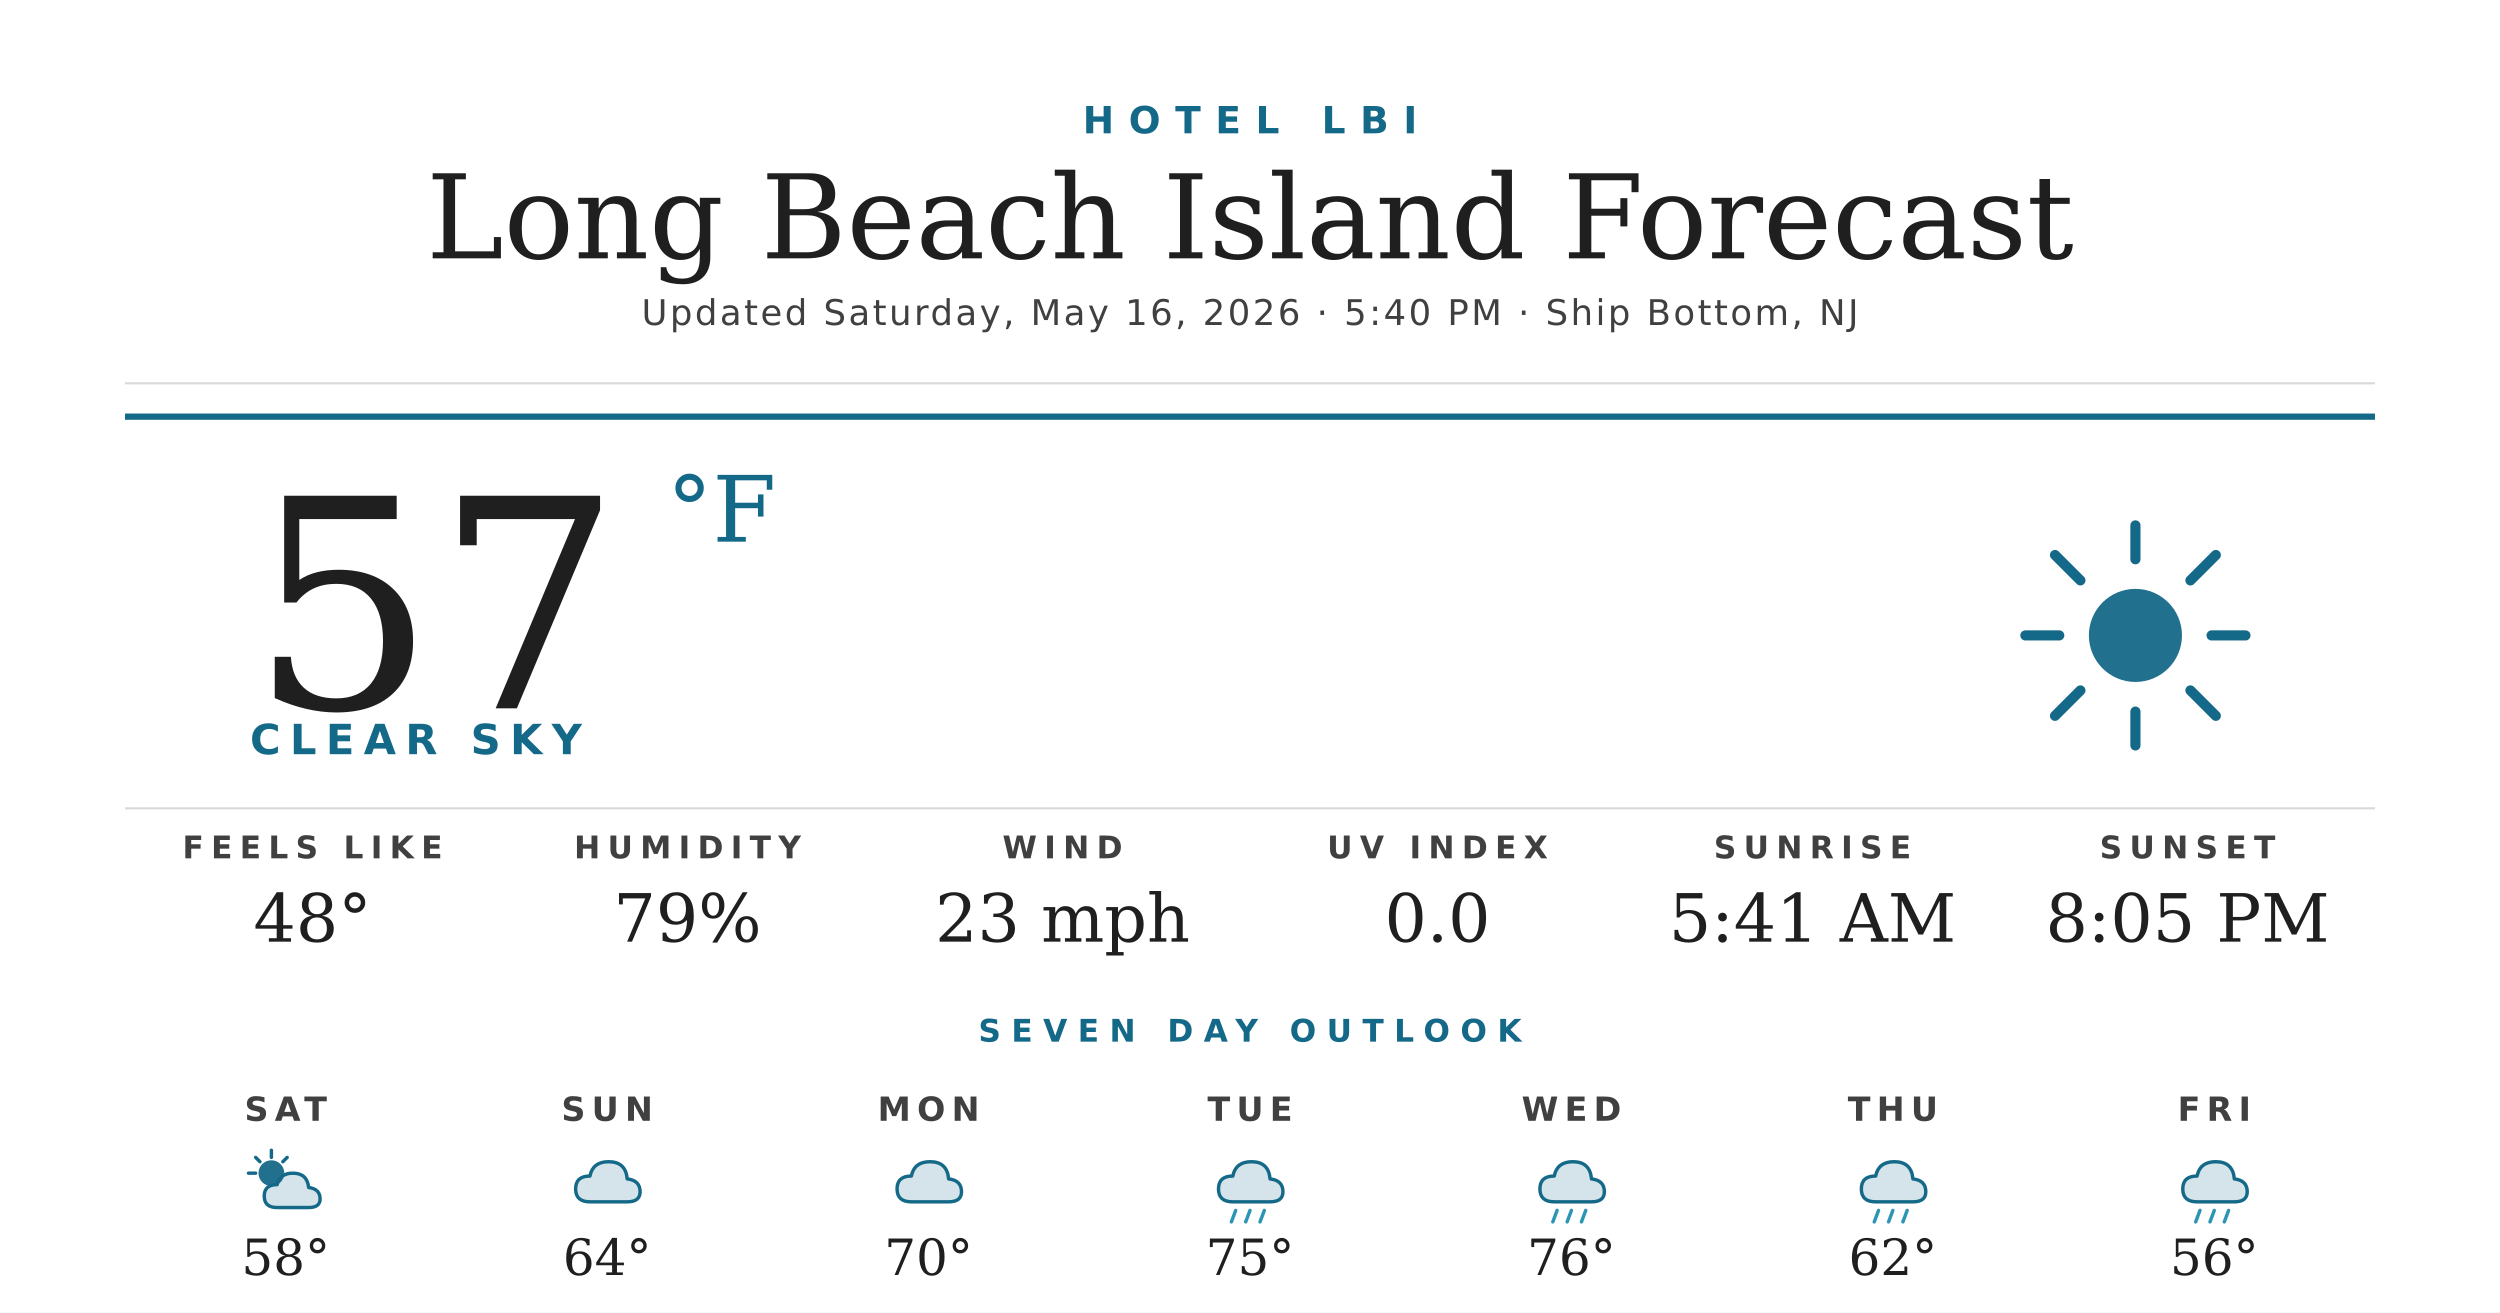
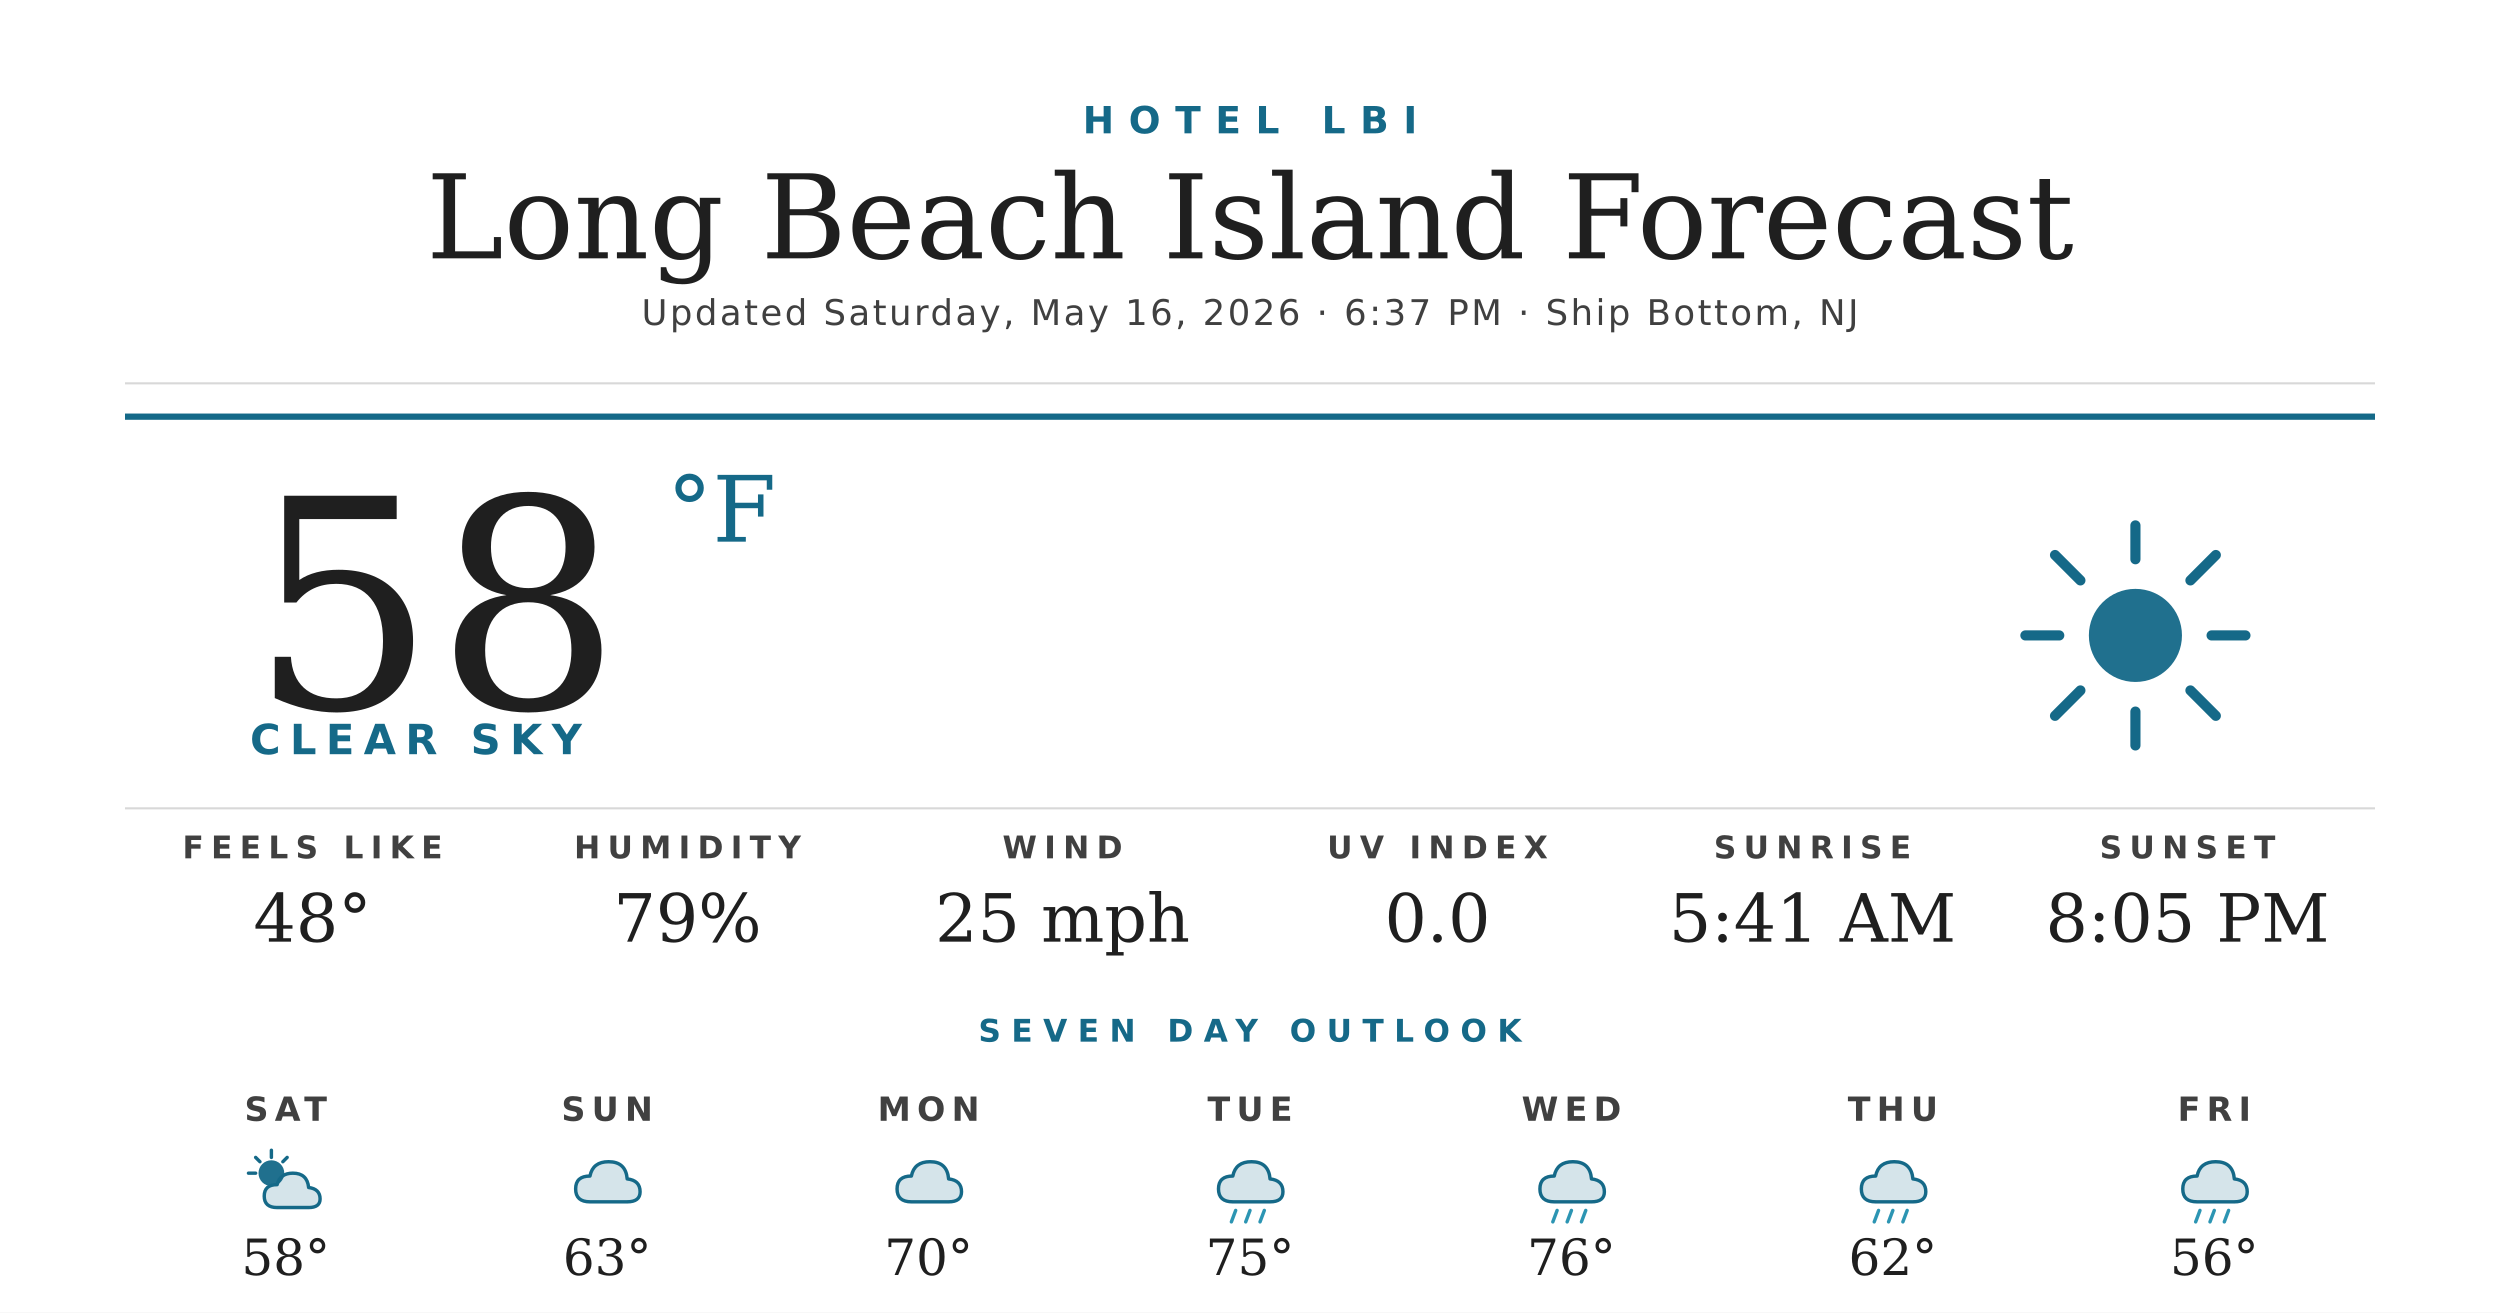
<svg xmlns="http://www.w3.org/2000/svg" width="1200" height="630" viewBox="0 0 1200 630">
  <rect width="1200" height="630" fill="#ffffff" />
  <text x="600" y="64" text-anchor="middle" font-family="'Montserrat Bold', 'Montserrat', 'DejaVu Sans', Helvetica, Arial, sans-serif" font-size="18" font-weight="700" fill="#156988" letter-spacing="7">HOTEL LBI</text>
  <text x="600" y="124" text-anchor="middle" font-family="'Prata', 'DejaVu Serif', Georgia, serif" font-size="56" fill="#1f1f1f">Long Beach Island Forecast</text>
-   <text x="600" y="156" text-anchor="middle" font-family="'Montserrat', 'DejaVu Sans', Helvetica, Arial, sans-serif" font-size="17" font-weight="500" fill="#404040" letter-spacing="1.2">Updated Saturday, May 16, 2026 · 5:40 PM · Ship Bottom, NJ</text>
+   <text x="600" y="156" text-anchor="middle" font-family="'Montserrat', 'DejaVu Sans', Helvetica, Arial, sans-serif" font-size="17" font-weight="500" fill="#404040" letter-spacing="1.2">Updated Saturday, May 16, 2026 · 6:37 PM · Ship Bottom, NJ</text>
  <line x1="60" y1="184" x2="1140" y2="184" stroke="#d8d8d8" stroke-width="1" />
  <line x1="60" y1="200" x2="1140" y2="200" stroke="#156988" stroke-width="3" />
-   <text x="120" y="340" font-family="'Prata', 'DejaVu Serif', Georgia, serif" font-size="140" fill="#1f1f1f">57</text>
+   <text x="120" y="340" font-family="'Prata', 'DejaVu Serif', Georgia, serif" font-size="140" fill="#1f1f1f">58</text>
  <text x="320" y="260" font-family="'Prata', 'DejaVu Serif', Georgia, serif" font-size="44" fill="#156988">°F</text>
  <text x="120" y="362" font-family="'Montserrat Bold', 'Montserrat', 'DejaVu Sans', Helvetica, Arial, sans-serif" font-size="20" font-weight="700" fill="#156988" letter-spacing="4.5">CLEAR SKY</text>
  <g transform="translate(960,240) scale(2.03125)">
    <circle cx="32" cy="32" r="11" fill="#156988" opacity="0.95" />
    <g stroke="#156988" stroke-width="2.4" stroke-linecap="round">
      <line x1="32" y1="6" x2="32" y2="14" />
      <line x1="32" y1="50" x2="32" y2="58" />
      <line x1="6" y1="32" x2="14" y2="32" />
      <line x1="50" y1="32" x2="58" y2="32" />
      <line x1="13" y1="13" x2="19" y2="19" />
      <line x1="45" y1="45" x2="51" y2="51" />
      <line x1="13" y1="51" x2="19" y2="45" />
      <line x1="45" y1="19" x2="51" y2="13" />
    </g>
  </g>
  <line x1="60" y1="388" x2="1140" y2="388" stroke="#d8d8d8" stroke-width="1" />
  <text x="150" y="412" text-anchor="middle" font-family="'Montserrat Bold', 'Montserrat', 'DejaVu Sans', Helvetica, Arial, sans-serif" font-size="15" font-weight="700" fill="#404040" letter-spacing="3.5">FEELS LIKE</text>
  <text x="150" y="452" text-anchor="middle" font-family="'Prata', 'DejaVu Serif', Georgia, serif" font-size="32" fill="#1f1f1f">48°</text>
  <text x="330" y="412" text-anchor="middle" font-family="'Montserrat Bold', 'Montserrat', 'DejaVu Sans', Helvetica, Arial, sans-serif" font-size="15" font-weight="700" fill="#404040" letter-spacing="3.5">HUMIDITY</text>
  <text x="330" y="452" text-anchor="middle" font-family="'Prata', 'DejaVu Serif', Georgia, serif" font-size="32" fill="#1f1f1f">79%</text>
  <text x="510" y="412" text-anchor="middle" font-family="'Montserrat Bold', 'Montserrat', 'DejaVu Sans', Helvetica, Arial, sans-serif" font-size="15" font-weight="700" fill="#404040" letter-spacing="3.5">WIND</text>
-   <text x="510" y="452" text-anchor="middle" font-family="'Prata', 'DejaVu Serif', Georgia, serif" font-size="32" fill="#1f1f1f">23 mph</text>
+   <text x="510" y="452" text-anchor="middle" font-family="'Prata', 'DejaVu Serif', Georgia, serif" font-size="32" fill="#1f1f1f">25 mph</text>
  <text x="690" y="412" text-anchor="middle" font-family="'Montserrat Bold', 'Montserrat', 'DejaVu Sans', Helvetica, Arial, sans-serif" font-size="15" font-weight="700" fill="#404040" letter-spacing="3.5">UV INDEX</text>
  <text x="690" y="452" text-anchor="middle" font-family="'Prata', 'DejaVu Serif', Georgia, serif" font-size="32" fill="#1f1f1f">0.0</text>
  <text x="870" y="412" text-anchor="middle" font-family="'Montserrat Bold', 'Montserrat', 'DejaVu Sans', Helvetica, Arial, sans-serif" font-size="15" font-weight="700" fill="#404040" letter-spacing="3.5">SUNRISE</text>
  <text x="870" y="452" text-anchor="middle" font-family="'Prata', 'DejaVu Serif', Georgia, serif" font-size="32" fill="#1f1f1f">5:41 AM</text>
  <text x="1050" y="412" text-anchor="middle" font-family="'Montserrat Bold', 'Montserrat', 'DejaVu Sans', Helvetica, Arial, sans-serif" font-size="15" font-weight="700" fill="#404040" letter-spacing="3.5">SUNSET</text>
  <text x="1050" y="452" text-anchor="middle" font-family="'Prata', 'DejaVu Serif', Georgia, serif" font-size="32" fill="#1f1f1f">8:05 PM</text>
  <text x="600" y="500" text-anchor="middle" font-family="'Montserrat Bold', 'Montserrat', 'DejaVu Sans', Helvetica, Arial, sans-serif" font-size="15" font-weight="700" fill="#156988" letter-spacing="5">SEVEN DAY OUTLOOK</text>
  <text x="137.143" y="538" text-anchor="middle" font-family="'Montserrat Bold', 'Montserrat', 'DejaVu Sans', Helvetica, Arial, sans-serif" font-size="16" font-weight="700" fill="#404040" letter-spacing="3">SAT</text>
  <g transform="translate(115.1429,548) scale(0.6875)">
    <circle cx="22" cy="22" r="9" fill="#156988" opacity="0.95" />
    <g stroke="#156988" stroke-width="2.4" stroke-linecap="round">
      <line x1="22" y1="6" x2="22" y2="11" />
      <line x1="6" y1="22" x2="11" y2="22" />
      <line x1="11" y1="11" x2="14" y2="14" />
      <line x1="33" y1="11" x2="30" y2="14" />
    </g>
    <path d="M26 46 Q17 46 17 38 Q17 30 26 30 Q28 22 37 22 Q47 22 48 32 Q56 33 56 40 Q56 46 48 46 Z" fill="#156988" opacity="0.18" />
    <path d="M26 46 Q17 46 17 38 Q17 30 26 30 Q28 22 37 22 Q47 22 48 32 Q56 33 56 40 Q56 46 48 46 Z" fill="none" stroke="#156988" stroke-width="2.4" stroke-linejoin="round" />
  </g>
  <text x="137.143" y="612" text-anchor="middle" font-family="'Prata', 'DejaVu Serif', Georgia, serif" font-size="24" fill="#1f1f1f">58°</text>
  <text x="291.429" y="538" text-anchor="middle" font-family="'Montserrat Bold', 'Montserrat', 'DejaVu Sans', Helvetica, Arial, sans-serif" font-size="16" font-weight="700" fill="#404040" letter-spacing="3">SUN</text>
  <g transform="translate(269.4286,548) scale(0.6875)">
    <path d="M20 42 Q10 42 10 33 Q10 24 20 24 Q22 14 33 14 Q45 14 46 26 Q55 27 55 35 Q55 42 46 42 Z" fill="#156988" opacity="0.18" />
    <path d="M20 42 Q10 42 10 33 Q10 24 20 24 Q22 14 33 14 Q45 14 46 26 Q55 27 55 35 Q55 42 46 42 Z" fill="none" stroke="#156988" stroke-width="2.4" stroke-linejoin="round" />
  </g>
-   <text x="291.429" y="612" text-anchor="middle" font-family="'Prata', 'DejaVu Serif', Georgia, serif" font-size="24" fill="#1f1f1f">64°</text>
+   <text x="291.429" y="612" text-anchor="middle" font-family="'Prata', 'DejaVu Serif', Georgia, serif" font-size="24" fill="#1f1f1f">63°</text>
  <text x="445.714" y="538" text-anchor="middle" font-family="'Montserrat Bold', 'Montserrat', 'DejaVu Sans', Helvetica, Arial, sans-serif" font-size="16" font-weight="700" fill="#404040" letter-spacing="3">MON</text>
  <g transform="translate(423.7143,548) scale(0.6875)">
    <path d="M20 42 Q10 42 10 33 Q10 24 20 24 Q22 14 33 14 Q45 14 46 26 Q55 27 55 35 Q55 42 46 42 Z" fill="#156988" opacity="0.18" />
    <path d="M20 42 Q10 42 10 33 Q10 24 20 24 Q22 14 33 14 Q45 14 46 26 Q55 27 55 35 Q55 42 46 42 Z" fill="none" stroke="#156988" stroke-width="2.4" stroke-linejoin="round" />
  </g>
  <text x="445.714" y="612" text-anchor="middle" font-family="'Prata', 'DejaVu Serif', Georgia, serif" font-size="24" fill="#1f1f1f">70°</text>
  <text x="600" y="538" text-anchor="middle" font-family="'Montserrat Bold', 'Montserrat', 'DejaVu Sans', Helvetica, Arial, sans-serif" font-size="16" font-weight="700" fill="#404040" letter-spacing="3">TUE</text>
  <g transform="translate(578,548) scale(0.6875)">
    <path d="M20 42 Q10 42 10 33 Q10 24 20 24 Q22 14 33 14 Q45 14 46 26 Q55 27 55 35 Q55 42 46 42 Z" fill="#156988" opacity="0.18" />
    <path d="M20 42 Q10 42 10 33 Q10 24 20 24 Q22 14 33 14 Q45 14 46 26 Q55 27 55 35 Q55 42 46 42 Z" fill="none" stroke="#156988" stroke-width="2.4" stroke-linejoin="round" />
    <g stroke="#2C95B3" stroke-width="2.4" stroke-linecap="round">
      <line x1="22" y1="48" x2="19" y2="56" />
      <line x1="32" y1="48" x2="29" y2="56" />
      <line x1="42" y1="48" x2="39" y2="56" />
    </g>
  </g>
  <text x="600" y="612" text-anchor="middle" font-family="'Prata', 'DejaVu Serif', Georgia, serif" font-size="24" fill="#1f1f1f">75°</text>
  <text x="754.286" y="538" text-anchor="middle" font-family="'Montserrat Bold', 'Montserrat', 'DejaVu Sans', Helvetica, Arial, sans-serif" font-size="16" font-weight="700" fill="#404040" letter-spacing="3">WED</text>
  <g transform="translate(732.2857,548) scale(0.6875)">
    <path d="M20 42 Q10 42 10 33 Q10 24 20 24 Q22 14 33 14 Q45 14 46 26 Q55 27 55 35 Q55 42 46 42 Z" fill="#156988" opacity="0.18" />
    <path d="M20 42 Q10 42 10 33 Q10 24 20 24 Q22 14 33 14 Q45 14 46 26 Q55 27 55 35 Q55 42 46 42 Z" fill="none" stroke="#156988" stroke-width="2.4" stroke-linejoin="round" />
    <g stroke="#2C95B3" stroke-width="2.4" stroke-linecap="round">
      <line x1="22" y1="48" x2="19" y2="56" />
      <line x1="32" y1="48" x2="29" y2="56" />
      <line x1="42" y1="48" x2="39" y2="56" />
    </g>
  </g>
  <text x="754.286" y="612" text-anchor="middle" font-family="'Prata', 'DejaVu Serif', Georgia, serif" font-size="24" fill="#1f1f1f">76°</text>
  <text x="908.571" y="538" text-anchor="middle" font-family="'Montserrat Bold', 'Montserrat', 'DejaVu Sans', Helvetica, Arial, sans-serif" font-size="16" font-weight="700" fill="#404040" letter-spacing="3">THU</text>
  <g transform="translate(886.5714,548) scale(0.6875)">
    <path d="M20 42 Q10 42 10 33 Q10 24 20 24 Q22 14 33 14 Q45 14 46 26 Q55 27 55 35 Q55 42 46 42 Z" fill="#156988" opacity="0.18" />
    <path d="M20 42 Q10 42 10 33 Q10 24 20 24 Q22 14 33 14 Q45 14 46 26 Q55 27 55 35 Q55 42 46 42 Z" fill="none" stroke="#156988" stroke-width="2.4" stroke-linejoin="round" />
    <g stroke="#2C95B3" stroke-width="2.4" stroke-linecap="round">
      <line x1="22" y1="48" x2="19" y2="56" />
      <line x1="32" y1="48" x2="29" y2="56" />
      <line x1="42" y1="48" x2="39" y2="56" />
    </g>
  </g>
  <text x="908.571" y="612" text-anchor="middle" font-family="'Prata', 'DejaVu Serif', Georgia, serif" font-size="24" fill="#1f1f1f">62°</text>
  <text x="1062.857" y="538" text-anchor="middle" font-family="'Montserrat Bold', 'Montserrat', 'DejaVu Sans', Helvetica, Arial, sans-serif" font-size="16" font-weight="700" fill="#404040" letter-spacing="3">FRI</text>
  <g transform="translate(1040.857,548) scale(0.6875)">
    <path d="M20 42 Q10 42 10 33 Q10 24 20 24 Q22 14 33 14 Q45 14 46 26 Q55 27 55 35 Q55 42 46 42 Z" fill="#156988" opacity="0.18" />
    <path d="M20 42 Q10 42 10 33 Q10 24 20 24 Q22 14 33 14 Q45 14 46 26 Q55 27 55 35 Q55 42 46 42 Z" fill="none" stroke="#156988" stroke-width="2.4" stroke-linejoin="round" />
    <g stroke="#2C95B3" stroke-width="2.4" stroke-linecap="round">
      <line x1="22" y1="48" x2="19" y2="56" />
      <line x1="32" y1="48" x2="29" y2="56" />
      <line x1="42" y1="48" x2="39" y2="56" />
    </g>
  </g>
  <text x="1062.857" y="612" text-anchor="middle" font-family="'Prata', 'DejaVu Serif', Georgia, serif" font-size="24" fill="#1f1f1f">56°</text>
</svg>
